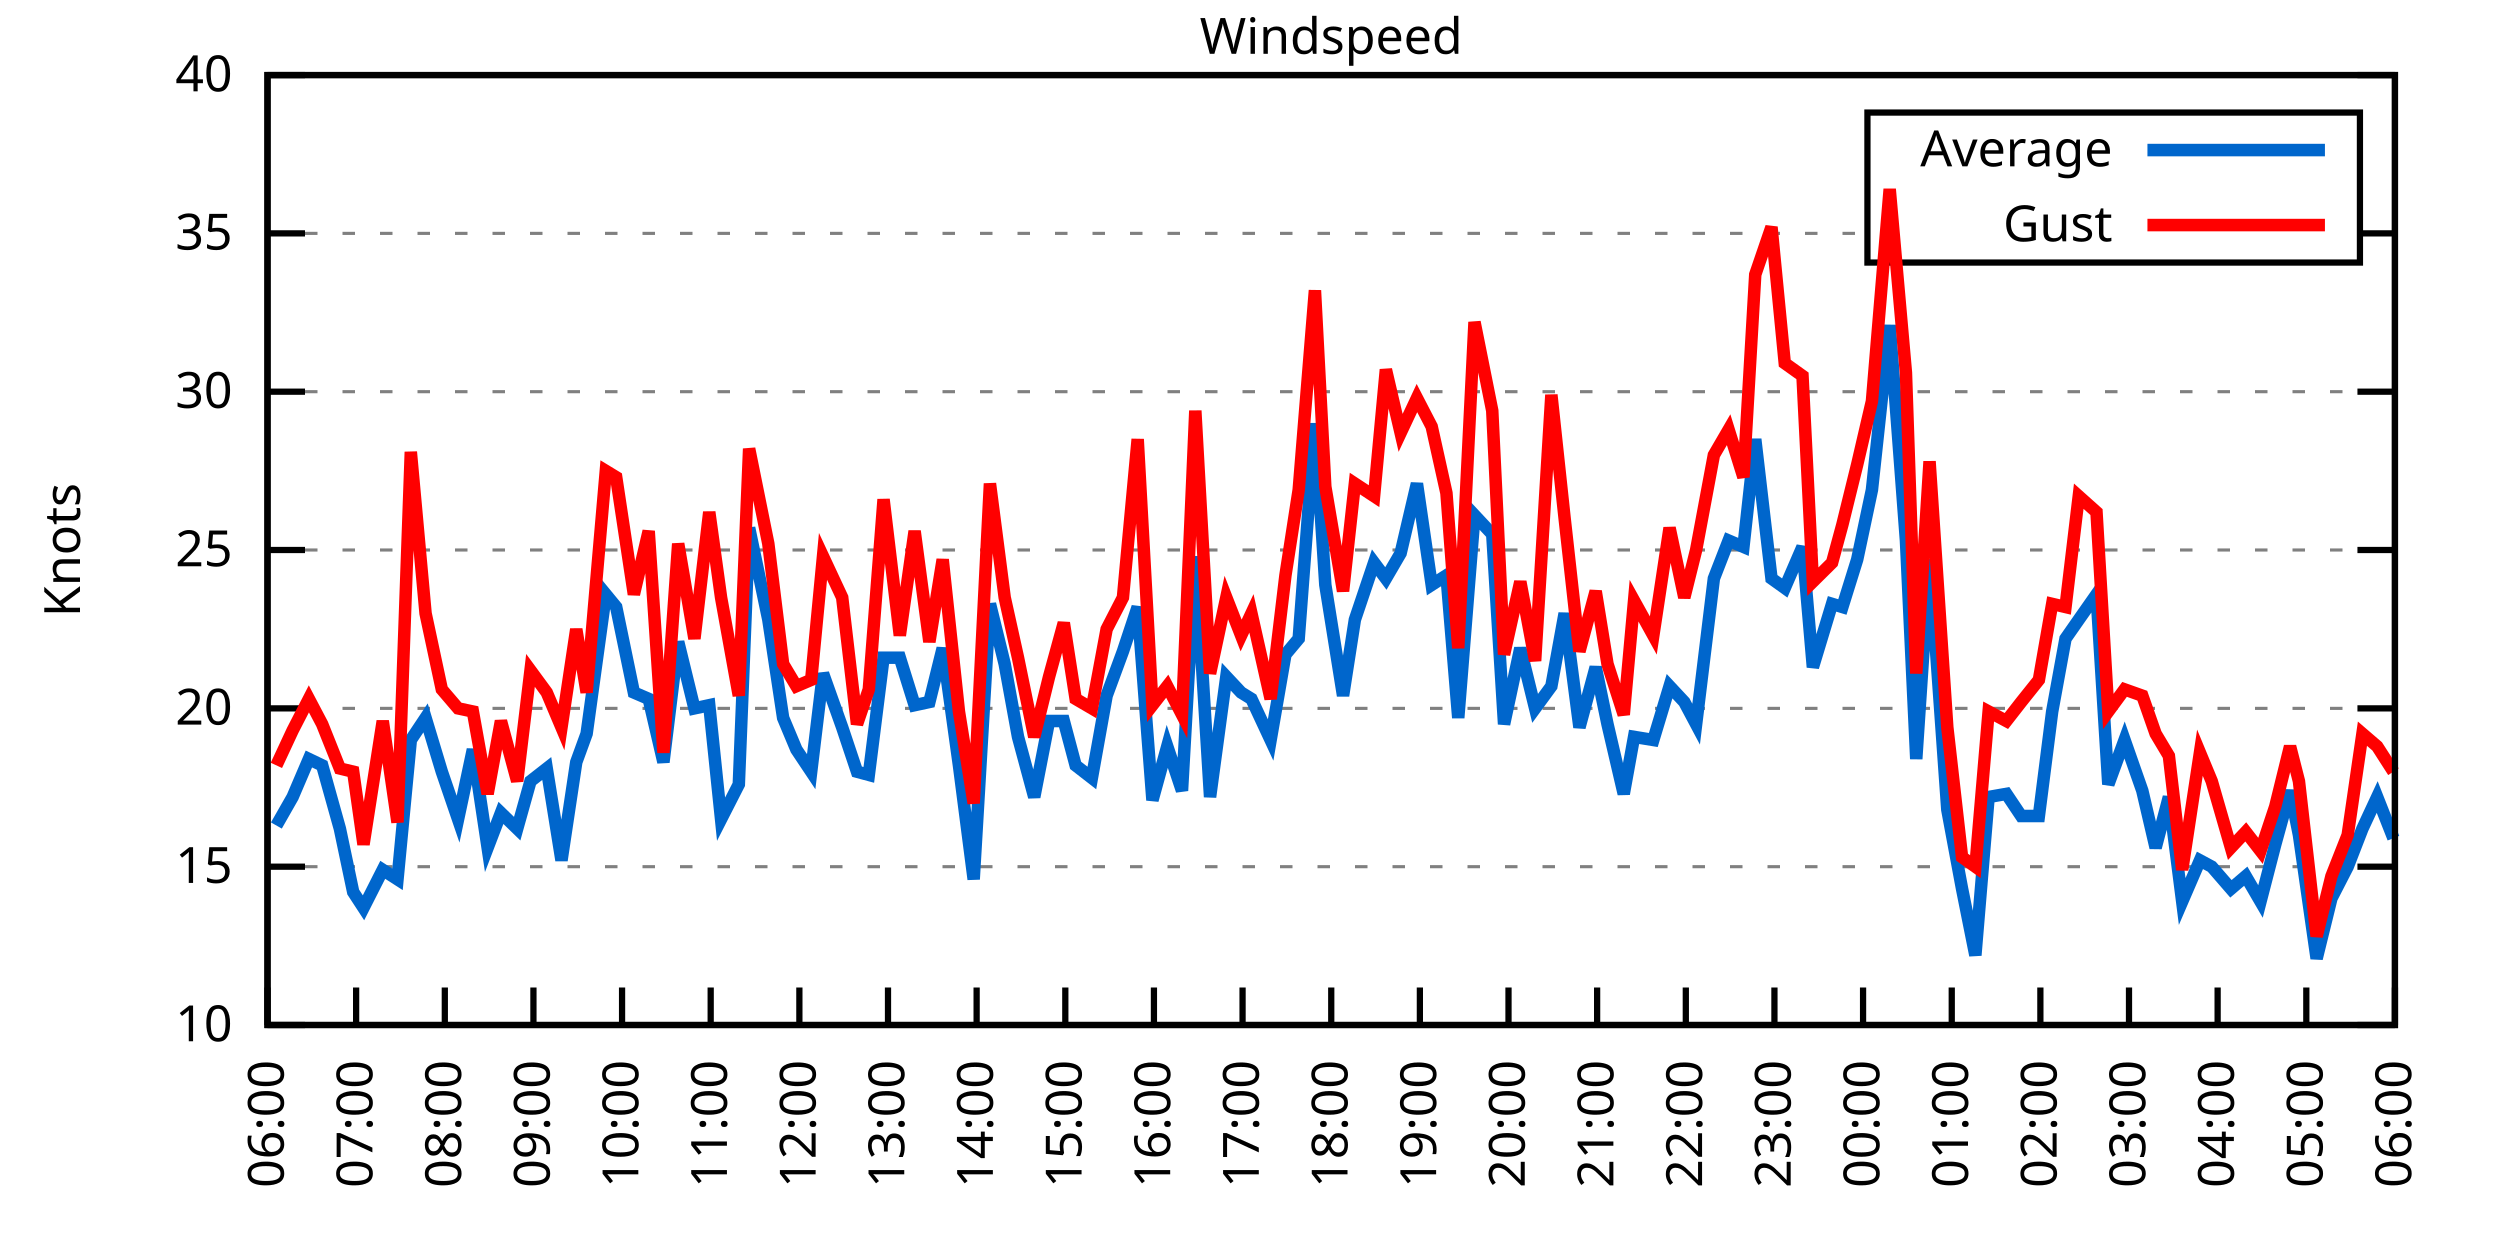
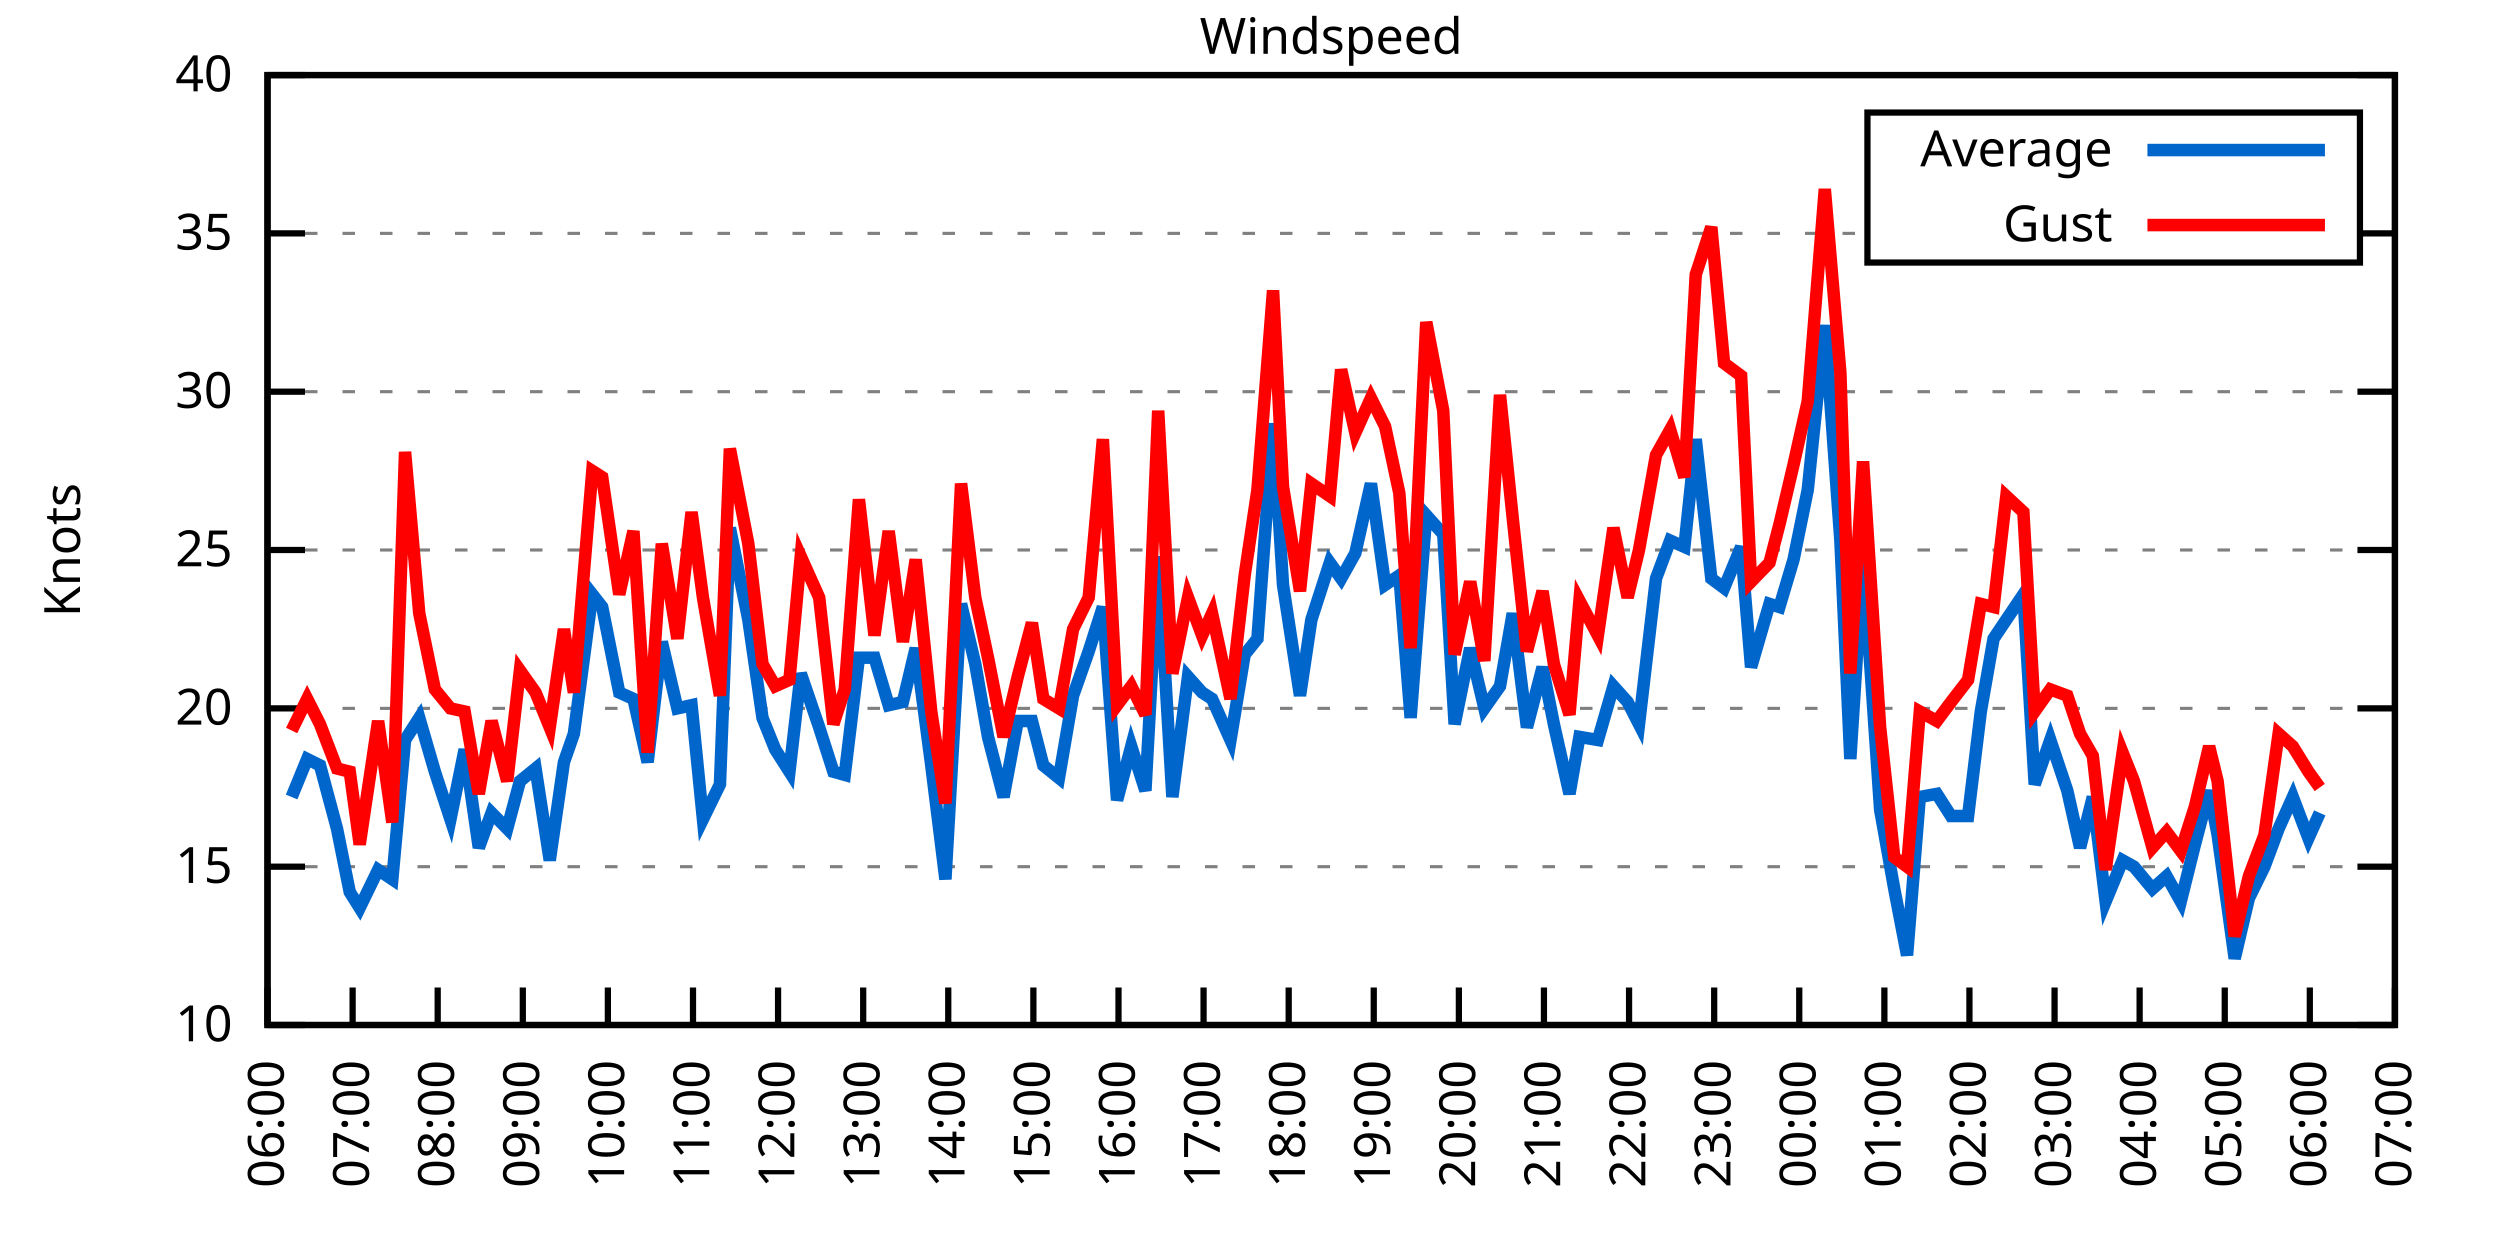
<svg xmlns="http://www.w3.org/2000/svg" xmlns:xlink="http://www.w3.org/1999/xlink" width="400" height="200" viewBox="0 0 400 200">
  <g id="gnuplot_canvas">
    <rect x="0" y="0" width="400" height="200" fill="none" />
    <defs>
      <circle id="gpDot" r="0.5" stroke-width="0.5" stroke="currentColor" />
      <path id="gpPt0" stroke-width="0.333" stroke="currentColor" d="M-1,0 h2 M0,-1 v2" />
      <path id="gpPt1" stroke-width="0.333" stroke="currentColor" d="M-1,-1 L1,1 M1,-1 L-1,1" />
      <path id="gpPt2" stroke-width="0.333" stroke="currentColor" d="M-1,0 L1,0 M0,-1 L0,1 M-1,-1 L1,1 M-1,1 L1,-1" />
      <rect id="gpPt3" stroke-width="0.333" stroke="currentColor" x="-1" y="-1" width="2" height="2" />
      <rect id="gpPt4" stroke-width="0.333" stroke="currentColor" fill="currentColor" x="-1" y="-1" width="2" height="2" />
      <circle id="gpPt5" stroke-width="0.333" stroke="currentColor" cx="0" cy="0" r="1" />
      <use xlink:href="#gpPt5" id="gpPt6" fill="currentColor" stroke="none" />
      <path id="gpPt7" stroke-width="0.333" stroke="currentColor" d="M0,-1.33 L-1.33,0.67 L1.33,0.67 z" />
      <use xlink:href="#gpPt7" id="gpPt8" fill="currentColor" stroke="none" />
      <use xlink:href="#gpPt7" id="gpPt9" stroke="currentColor" transform="rotate(180)" />
      <use xlink:href="#gpPt9" id="gpPt10" fill="currentColor" stroke="none" />
      <use xlink:href="#gpPt3" id="gpPt11" stroke="currentColor" transform="rotate(45)" />
      <use xlink:href="#gpPt11" id="gpPt12" fill="currentColor" stroke="none" />
      <path id="gpPt13" stroke-width="0.333" stroke="currentColor" d="M0,1.330 L1.265,0.411 L0.782,-1.067 L-0.782,-1.076 L-1.265,0.411 z" />
      <use xlink:href="#gpPt13" id="gpPt14" fill="currentColor" stroke="none" />
      <filter id="textbox" filterUnits="objectBoundingBox" x="0" y="0" height="1" width="1">
        <feFlood flood-color="white" flood-opacity="1" result="bgnd" />
        <feComposite in="SourceGraphic" in2="bgnd" operator="atop" />
      </filter>
      <filter id="greybox" filterUnits="objectBoundingBox" x="0" y="0" height="1" width="1">
        <feFlood flood-color="lightgrey" flood-opacity="1" result="grey" />
        <feComposite in="SourceGraphic" in2="grey" operator="atop" />
      </filter>
    </defs>
    <g fill="none" color="white" stroke="currentColor" stroke-width="1.00" stroke-linecap="butt" stroke-linejoin="miter">
</g>
    <g fill="none" color="black" stroke="currentColor" stroke-width="1.00" stroke-linecap="butt" stroke-linejoin="miter">
      <g stroke="none" shape-rendering="crispEdges">
        <polygon fill="rgb(255, 255, 255)" points="42.80,164.00 383.18,164.00 383.18,12.02 42.80,12.02 " />
      </g>
    </g>
    <g fill="none" color="black" stroke="currentColor" stroke-width="1.00" stroke-linecap="butt" stroke-linejoin="miter">
</g>
    <g fill="none" color="black" stroke="black" stroke-width="0.50" stroke-linecap="butt" stroke-linejoin="miter">
</g>
    <g fill="none" color="gray" stroke="currentColor" stroke-width="0.50" stroke-linecap="butt" stroke-linejoin="miter">
      <path stroke="gray" stroke-dasharray="2,4" class="gridline" d="M42.80,164.00 L383.19,164.00  " />
    </g>
    <g fill="none" color="gray" stroke="gray" stroke-width="1.00" stroke-linecap="butt" stroke-linejoin="miter">
</g>
    <g fill="none" color="black" stroke="currentColor" stroke-width="1.00" stroke-linecap="butt" stroke-linejoin="miter">
      <path stroke="black" d="M42.80,164.00 L48.80,164.00 M383.19,164.00 L377.19,164.00  " />
      <g transform="translate(37.20,166.60)" stroke="none" fill="black" font-family="Sans" font-size="8.00" text-anchor="end">
        <text>
          <tspan font-family="Sans"> 10</tspan>
        </text>
      </g>
    </g>
    <g fill="none" color="black" stroke="currentColor" stroke-width="1.00" stroke-linecap="butt" stroke-linejoin="miter">
</g>
    <g fill="none" color="black" stroke="black" stroke-width="0.50" stroke-linecap="butt" stroke-linejoin="miter">
</g>
    <g fill="none" color="gray" stroke="currentColor" stroke-width="0.50" stroke-linecap="butt" stroke-linejoin="miter">
      <path stroke="gray" stroke-dasharray="2,4" class="gridline" d="M42.80,138.67 L383.19,138.67  " />
    </g>
    <g fill="none" color="gray" stroke="gray" stroke-width="1.00" stroke-linecap="butt" stroke-linejoin="miter">
</g>
    <g fill="none" color="black" stroke="currentColor" stroke-width="1.00" stroke-linecap="butt" stroke-linejoin="miter">
      <path stroke="black" d="M42.80,138.67 L48.80,138.67 M383.19,138.67 L377.19,138.67  " />
      <g transform="translate(37.20,141.27)" stroke="none" fill="black" font-family="Sans" font-size="8.00" text-anchor="end">
        <text>
          <tspan font-family="Sans"> 15</tspan>
        </text>
      </g>
    </g>
    <g fill="none" color="black" stroke="currentColor" stroke-width="1.00" stroke-linecap="butt" stroke-linejoin="miter">
</g>
    <g fill="none" color="black" stroke="black" stroke-width="0.50" stroke-linecap="butt" stroke-linejoin="miter">
</g>
    <g fill="none" color="gray" stroke="currentColor" stroke-width="0.50" stroke-linecap="butt" stroke-linejoin="miter">
      <path stroke="gray" stroke-dasharray="2,4" class="gridline" d="M42.80,113.34 L383.19,113.34  " />
    </g>
    <g fill="none" color="gray" stroke="gray" stroke-width="1.00" stroke-linecap="butt" stroke-linejoin="miter">
</g>
    <g fill="none" color="black" stroke="currentColor" stroke-width="1.00" stroke-linecap="butt" stroke-linejoin="miter">
      <path stroke="black" d="M42.80,113.34 L48.80,113.34 M383.19,113.34 L377.19,113.34  " />
      <g transform="translate(37.20,115.94)" stroke="none" fill="black" font-family="Sans" font-size="8.00" text-anchor="end">
        <text>
          <tspan font-family="Sans"> 20</tspan>
        </text>
      </g>
    </g>
    <g fill="none" color="black" stroke="currentColor" stroke-width="1.00" stroke-linecap="butt" stroke-linejoin="miter">
</g>
    <g fill="none" color="black" stroke="black" stroke-width="0.50" stroke-linecap="butt" stroke-linejoin="miter">
</g>
    <g fill="none" color="gray" stroke="currentColor" stroke-width="0.50" stroke-linecap="butt" stroke-linejoin="miter">
      <path stroke="gray" stroke-dasharray="2,4" class="gridline" d="M42.80,88.00 L383.19,88.00  " />
    </g>
    <g fill="none" color="gray" stroke="gray" stroke-width="1.00" stroke-linecap="butt" stroke-linejoin="miter">
</g>
    <g fill="none" color="black" stroke="currentColor" stroke-width="1.00" stroke-linecap="butt" stroke-linejoin="miter">
      <path stroke="black" d="M42.80,88.00 L48.80,88.00 M383.19,88.00 L377.19,88.00  " />
      <g transform="translate(37.20,90.60)" stroke="none" fill="black" font-family="Sans" font-size="8.00" text-anchor="end">
        <text>
          <tspan font-family="Sans"> 25</tspan>
        </text>
      </g>
    </g>
    <g fill="none" color="black" stroke="currentColor" stroke-width="1.00" stroke-linecap="butt" stroke-linejoin="miter">
</g>
    <g fill="none" color="black" stroke="black" stroke-width="0.50" stroke-linecap="butt" stroke-linejoin="miter">
</g>
    <g fill="none" color="gray" stroke="currentColor" stroke-width="0.50" stroke-linecap="butt" stroke-linejoin="miter">
      <path stroke="gray" stroke-dasharray="2,4" class="gridline" d="M42.80,62.67 L383.19,62.67  " />
    </g>
    <g fill="none" color="gray" stroke="gray" stroke-width="1.00" stroke-linecap="butt" stroke-linejoin="miter">
</g>
    <g fill="none" color="black" stroke="currentColor" stroke-width="1.00" stroke-linecap="butt" stroke-linejoin="miter">
      <path stroke="black" d="M42.80,62.67 L48.80,62.67 M383.19,62.67 L377.19,62.67  " />
      <g transform="translate(37.20,65.27)" stroke="none" fill="black" font-family="Sans" font-size="8.00" text-anchor="end">
        <text>
          <tspan font-family="Sans"> 30</tspan>
        </text>
      </g>
    </g>
    <g fill="none" color="black" stroke="currentColor" stroke-width="1.00" stroke-linecap="butt" stroke-linejoin="miter">
</g>
    <g fill="none" color="black" stroke="black" stroke-width="0.50" stroke-linecap="butt" stroke-linejoin="miter">
</g>
    <g fill="none" color="gray" stroke="currentColor" stroke-width="0.50" stroke-linecap="butt" stroke-linejoin="miter">
      <path stroke="gray" stroke-dasharray="2,4" class="gridline" d="M42.80,37.34 L298.79,37.34 M377.59,37.34 L383.19,37.34  " />
    </g>
    <g fill="none" color="gray" stroke="gray" stroke-width="1.00" stroke-linecap="butt" stroke-linejoin="miter">
</g>
    <g fill="none" color="black" stroke="currentColor" stroke-width="1.00" stroke-linecap="butt" stroke-linejoin="miter">
      <path stroke="black" d="M42.80,37.34 L48.80,37.34 M383.19,37.34 L377.19,37.34  " />
      <g transform="translate(37.20,39.94)" stroke="none" fill="black" font-family="Sans" font-size="8.00" text-anchor="end">
        <text>
          <tspan font-family="Sans"> 35</tspan>
        </text>
      </g>
    </g>
    <g fill="none" color="black" stroke="currentColor" stroke-width="1.00" stroke-linecap="butt" stroke-linejoin="miter">
</g>
    <g fill="none" color="black" stroke="black" stroke-width="0.50" stroke-linecap="butt" stroke-linejoin="miter">
</g>
    <g fill="none" color="gray" stroke="currentColor" stroke-width="0.50" stroke-linecap="butt" stroke-linejoin="miter">
      <path stroke="gray" stroke-dasharray="2,4" class="gridline" d="M42.80,12.01 L383.19,12.01  " />
    </g>
    <g fill="none" color="gray" stroke="gray" stroke-width="1.00" stroke-linecap="butt" stroke-linejoin="miter">
</g>
    <g fill="none" color="black" stroke="currentColor" stroke-width="1.00" stroke-linecap="butt" stroke-linejoin="miter">
      <path stroke="black" d="M42.80,12.01 L48.80,12.01 M383.19,12.01 L377.19,12.01  " />
      <g transform="translate(37.20,14.61)" stroke="none" fill="black" font-family="Sans" font-size="8.00" text-anchor="end">
        <text>
          <tspan font-family="Sans"> 40</tspan>
        </text>
      </g>
    </g>
    <g fill="none" color="black" stroke="currentColor" stroke-width="1.00" stroke-linecap="butt" stroke-linejoin="miter">
      <path stroke="black" d="M42.80,164.00 L42.80,158.00  " />
      <g transform="translate(45.40,169.60) rotate(270.00)" stroke="none" fill="black" font-family="Sans" font-size="8.00" text-anchor="end">
        <text>
          <tspan font-family="Sans">06:00</tspan>
        </text>
      </g>
    </g>
    <g fill="none" color="black" stroke="currentColor" stroke-width="1.00" stroke-linecap="butt" stroke-linejoin="miter">
-       <path stroke="black" d="M56.98,164.00 L56.98,158.00  " />
-       <g transform="translate(59.58,169.60) rotate(270.00)" stroke="none" fill="black" font-family="Sans" font-size="8.00" text-anchor="end">
+       <path stroke="black" d="M56.42,164.00 L56.42,158.00  " />
+       <g transform="translate(59.02,169.60) rotate(270.00)" stroke="none" fill="black" font-family="Sans" font-size="8.00" text-anchor="end">
        <text>
          <tspan font-family="Sans">07:00</tspan>
        </text>
      </g>
    </g>
    <g fill="none" color="black" stroke="currentColor" stroke-width="1.00" stroke-linecap="butt" stroke-linejoin="miter">
-       <path stroke="black" d="M71.17,164.00 L71.17,158.00  " />
-       <g transform="translate(73.77,169.60) rotate(270.00)" stroke="none" fill="black" font-family="Sans" font-size="8.00" text-anchor="end">
+       <path stroke="black" d="M70.03,164.00 L70.03,158.00  " />
+       <g transform="translate(72.63,169.60) rotate(270.00)" stroke="none" fill="black" font-family="Sans" font-size="8.00" text-anchor="end">
        <text>
          <tspan font-family="Sans">08:00</tspan>
        </text>
      </g>
    </g>
    <g fill="none" color="black" stroke="currentColor" stroke-width="1.00" stroke-linecap="butt" stroke-linejoin="miter">
-       <path stroke="black" d="M85.35,164.00 L85.35,158.00  " />
-       <g transform="translate(87.95,169.60) rotate(270.00)" stroke="none" fill="black" font-family="Sans" font-size="8.00" text-anchor="end">
+       <path stroke="black" d="M83.65,164.00 L83.65,158.00  " />
+       <g transform="translate(86.25,169.60) rotate(270.00)" stroke="none" fill="black" font-family="Sans" font-size="8.00" text-anchor="end">
        <text>
          <tspan font-family="Sans">09:00</tspan>
        </text>
      </g>
    </g>
    <g fill="none" color="black" stroke="currentColor" stroke-width="1.00" stroke-linecap="butt" stroke-linejoin="miter">
-       <path stroke="black" d="M99.53,164.00 L99.53,158.00  " />
-       <g transform="translate(102.13,169.60) rotate(270.00)" stroke="none" fill="black" font-family="Sans" font-size="8.00" text-anchor="end">
+       <path stroke="black" d="M97.26,164.00 L97.26,158.00  " />
+       <g transform="translate(99.86,169.60) rotate(270.00)" stroke="none" fill="black" font-family="Sans" font-size="8.00" text-anchor="end">
        <text>
          <tspan font-family="Sans">10:00</tspan>
        </text>
      </g>
    </g>
    <g fill="none" color="black" stroke="currentColor" stroke-width="1.00" stroke-linecap="butt" stroke-linejoin="miter">
-       <path stroke="black" d="M113.71,164.00 L113.71,158.00  " />
-       <g transform="translate(116.31,169.60) rotate(270.00)" stroke="none" fill="black" font-family="Sans" font-size="8.00" text-anchor="end">
+       <path stroke="black" d="M110.88,164.00 L110.88,158.00  " />
+       <g transform="translate(113.48,169.60) rotate(270.00)" stroke="none" fill="black" font-family="Sans" font-size="8.00" text-anchor="end">
        <text>
          <tspan font-family="Sans">11:00</tspan>
        </text>
      </g>
    </g>
    <g fill="none" color="black" stroke="currentColor" stroke-width="1.00" stroke-linecap="butt" stroke-linejoin="miter">
-       <path stroke="black" d="M127.90,164.00 L127.90,158.00  " />
-       <g transform="translate(130.50,169.60) rotate(270.00)" stroke="none" fill="black" font-family="Sans" font-size="8.00" text-anchor="end">
+       <path stroke="black" d="M124.49,164.00 L124.49,158.00  " />
+       <g transform="translate(127.09,169.60) rotate(270.00)" stroke="none" fill="black" font-family="Sans" font-size="8.00" text-anchor="end">
        <text>
          <tspan font-family="Sans">12:00</tspan>
        </text>
      </g>
    </g>
    <g fill="none" color="black" stroke="currentColor" stroke-width="1.00" stroke-linecap="butt" stroke-linejoin="miter">
-       <path stroke="black" d="M142.08,164.00 L142.08,158.00  " />
-       <g transform="translate(144.68,169.60) rotate(270.00)" stroke="none" fill="black" font-family="Sans" font-size="8.00" text-anchor="end">
+       <path stroke="black" d="M138.11,164.00 L138.11,158.00  " />
+       <g transform="translate(140.71,169.60) rotate(270.00)" stroke="none" fill="black" font-family="Sans" font-size="8.00" text-anchor="end">
        <text>
          <tspan font-family="Sans">13:00</tspan>
        </text>
      </g>
    </g>
    <g fill="none" color="black" stroke="currentColor" stroke-width="1.00" stroke-linecap="butt" stroke-linejoin="miter">
-       <path stroke="black" d="M156.26,164.00 L156.26,158.00  " />
-       <g transform="translate(158.86,169.60) rotate(270.00)" stroke="none" fill="black" font-family="Sans" font-size="8.00" text-anchor="end">
+       <path stroke="black" d="M151.72,164.00 L151.72,158.00  " />
+       <g transform="translate(154.32,169.60) rotate(270.00)" stroke="none" fill="black" font-family="Sans" font-size="8.00" text-anchor="end">
        <text>
          <tspan font-family="Sans">14:00</tspan>
        </text>
      </g>
    </g>
    <g fill="none" color="black" stroke="currentColor" stroke-width="1.00" stroke-linecap="butt" stroke-linejoin="miter">
-       <path stroke="black" d="M170.45,164.00 L170.45,158.00  " />
-       <g transform="translate(173.05,169.60) rotate(270.00)" stroke="none" fill="black" font-family="Sans" font-size="8.00" text-anchor="end">
+       <path stroke="black" d="M165.34,164.00 L165.34,158.00  " />
+       <g transform="translate(167.94,169.60) rotate(270.00)" stroke="none" fill="black" font-family="Sans" font-size="8.00" text-anchor="end">
        <text>
          <tspan font-family="Sans">15:00</tspan>
        </text>
      </g>
    </g>
    <g fill="none" color="black" stroke="currentColor" stroke-width="1.00" stroke-linecap="butt" stroke-linejoin="miter">
-       <path stroke="black" d="M184.63,164.00 L184.63,158.00  " />
-       <g transform="translate(187.23,169.60) rotate(270.00)" stroke="none" fill="black" font-family="Sans" font-size="8.00" text-anchor="end">
+       <path stroke="black" d="M178.96,164.00 L178.96,158.00  " />
+       <g transform="translate(181.56,169.60) rotate(270.00)" stroke="none" fill="black" font-family="Sans" font-size="8.00" text-anchor="end">
        <text>
          <tspan font-family="Sans">16:00</tspan>
        </text>
      </g>
    </g>
    <g fill="none" color="black" stroke="currentColor" stroke-width="1.00" stroke-linecap="butt" stroke-linejoin="miter">
-       <path stroke="black" d="M198.81,164.00 L198.81,158.00  " />
-       <g transform="translate(201.41,169.60) rotate(270.00)" stroke="none" fill="black" font-family="Sans" font-size="8.00" text-anchor="end">
+       <path stroke="black" d="M192.57,164.00 L192.57,158.00  " />
+       <g transform="translate(195.17,169.60) rotate(270.00)" stroke="none" fill="black" font-family="Sans" font-size="8.00" text-anchor="end">
        <text>
          <tspan font-family="Sans">17:00</tspan>
        </text>
      </g>
    </g>
    <g fill="none" color="black" stroke="currentColor" stroke-width="1.00" stroke-linecap="butt" stroke-linejoin="miter">
-       <path stroke="black" d="M213.00,164.00 L213.00,158.00  " />
-       <g transform="translate(215.60,169.60) rotate(270.00)" stroke="none" fill="black" font-family="Sans" font-size="8.00" text-anchor="end">
+       <path stroke="black" d="M206.19,164.00 L206.19,158.00  " />
+       <g transform="translate(208.79,169.60) rotate(270.00)" stroke="none" fill="black" font-family="Sans" font-size="8.00" text-anchor="end">
        <text>
          <tspan font-family="Sans">18:00</tspan>
        </text>
      </g>
    </g>
    <g fill="none" color="black" stroke="currentColor" stroke-width="1.00" stroke-linecap="butt" stroke-linejoin="miter">
-       <path stroke="black" d="M227.18,164.00 L227.18,158.00  " />
-       <g transform="translate(229.78,169.60) rotate(270.00)" stroke="none" fill="black" font-family="Sans" font-size="8.00" text-anchor="end">
+       <path stroke="black" d="M219.80,164.00 L219.80,158.00  " />
+       <g transform="translate(222.40,169.60) rotate(270.00)" stroke="none" fill="black" font-family="Sans" font-size="8.00" text-anchor="end">
        <text>
          <tspan font-family="Sans">19:00</tspan>
        </text>
      </g>
    </g>
    <g fill="none" color="black" stroke="currentColor" stroke-width="1.00" stroke-linecap="butt" stroke-linejoin="miter">
-       <path stroke="black" d="M241.36,164.00 L241.36,158.00  " />
-       <g transform="translate(243.96,169.60) rotate(270.00)" stroke="none" fill="black" font-family="Sans" font-size="8.00" text-anchor="end">
+       <path stroke="black" d="M233.42,164.00 L233.42,158.00  " />
+       <g transform="translate(236.02,169.60) rotate(270.00)" stroke="none" fill="black" font-family="Sans" font-size="8.00" text-anchor="end">
        <text>
          <tspan font-family="Sans">20:00</tspan>
        </text>
      </g>
    </g>
    <g fill="none" color="black" stroke="currentColor" stroke-width="1.00" stroke-linecap="butt" stroke-linejoin="miter">
-       <path stroke="black" d="M255.54,164.00 L255.54,158.00  " />
-       <g transform="translate(258.14,169.60) rotate(270.00)" stroke="none" fill="black" font-family="Sans" font-size="8.00" text-anchor="end">
+       <path stroke="black" d="M247.03,164.00 L247.03,158.00  " />
+       <g transform="translate(249.63,169.60) rotate(270.00)" stroke="none" fill="black" font-family="Sans" font-size="8.00" text-anchor="end">
        <text>
          <tspan font-family="Sans">21:00</tspan>
        </text>
      </g>
    </g>
    <g fill="none" color="black" stroke="currentColor" stroke-width="1.00" stroke-linecap="butt" stroke-linejoin="miter">
-       <path stroke="black" d="M269.73,164.00 L269.73,158.00  " />
-       <g transform="translate(272.33,169.60) rotate(270.00)" stroke="none" fill="black" font-family="Sans" font-size="8.00" text-anchor="end">
+       <path stroke="black" d="M260.65,164.00 L260.65,158.00  " />
+       <g transform="translate(263.25,169.60) rotate(270.00)" stroke="none" fill="black" font-family="Sans" font-size="8.00" text-anchor="end">
        <text>
          <tspan font-family="Sans">22:00</tspan>
        </text>
      </g>
    </g>
    <g fill="none" color="black" stroke="currentColor" stroke-width="1.00" stroke-linecap="butt" stroke-linejoin="miter">
-       <path stroke="black" d="M283.91,164.00 L283.91,158.00  " />
-       <g transform="translate(286.51,169.60) rotate(270.00)" stroke="none" fill="black" font-family="Sans" font-size="8.00" text-anchor="end">
+       <path stroke="black" d="M274.27,164.00 L274.27,158.00  " />
+       <g transform="translate(276.87,169.60) rotate(270.00)" stroke="none" fill="black" font-family="Sans" font-size="8.00" text-anchor="end">
        <text>
          <tspan font-family="Sans">23:00</tspan>
        </text>
      </g>
    </g>
    <g fill="none" color="black" stroke="currentColor" stroke-width="1.00" stroke-linecap="butt" stroke-linejoin="miter">
-       <path stroke="black" d="M298.09,164.00 L298.09,158.00  " />
-       <g transform="translate(300.69,169.60) rotate(270.00)" stroke="none" fill="black" font-family="Sans" font-size="8.00" text-anchor="end">
+       <path stroke="black" d="M287.88,164.00 L287.88,158.00  " />
+       <g transform="translate(290.48,169.60) rotate(270.00)" stroke="none" fill="black" font-family="Sans" font-size="8.00" text-anchor="end">
        <text>
          <tspan font-family="Sans">00:00</tspan>
        </text>
      </g>
    </g>
    <g fill="none" color="black" stroke="currentColor" stroke-width="1.00" stroke-linecap="butt" stroke-linejoin="miter">
-       <path stroke="black" d="M312.28,164.00 L312.28,158.00  " />
-       <g transform="translate(314.88,169.60) rotate(270.00)" stroke="none" fill="black" font-family="Sans" font-size="8.00" text-anchor="end">
+       <path stroke="black" d="M301.50,164.00 L301.50,158.00  " />
+       <g transform="translate(304.10,169.60) rotate(270.00)" stroke="none" fill="black" font-family="Sans" font-size="8.00" text-anchor="end">
        <text>
          <tspan font-family="Sans">01:00</tspan>
        </text>
      </g>
    </g>
    <g fill="none" color="black" stroke="currentColor" stroke-width="1.00" stroke-linecap="butt" stroke-linejoin="miter">
-       <path stroke="black" d="M326.46,164.00 L326.46,158.00  " />
-       <g transform="translate(329.06,169.60) rotate(270.00)" stroke="none" fill="black" font-family="Sans" font-size="8.00" text-anchor="end">
+       <path stroke="black" d="M315.11,164.00 L315.11,158.00  " />
+       <g transform="translate(317.71,169.60) rotate(270.00)" stroke="none" fill="black" font-family="Sans" font-size="8.00" text-anchor="end">
        <text>
          <tspan font-family="Sans">02:00</tspan>
        </text>
      </g>
    </g>
    <g fill="none" color="black" stroke="currentColor" stroke-width="1.00" stroke-linecap="butt" stroke-linejoin="miter">
-       <path stroke="black" d="M340.64,164.00 L340.64,158.00  " />
-       <g transform="translate(343.24,169.60) rotate(270.00)" stroke="none" fill="black" font-family="Sans" font-size="8.00" text-anchor="end">
+       <path stroke="black" d="M328.73,164.00 L328.73,158.00  " />
+       <g transform="translate(331.33,169.60) rotate(270.00)" stroke="none" fill="black" font-family="Sans" font-size="8.00" text-anchor="end">
        <text>
          <tspan font-family="Sans">03:00</tspan>
        </text>
      </g>
    </g>
    <g fill="none" color="black" stroke="currentColor" stroke-width="1.00" stroke-linecap="butt" stroke-linejoin="miter">
-       <path stroke="black" d="M354.82,164.00 L354.82,158.00  " />
-       <g transform="translate(357.42,169.60) rotate(270.00)" stroke="none" fill="black" font-family="Sans" font-size="8.00" text-anchor="end">
+       <path stroke="black" d="M342.34,164.00 L342.34,158.00  " />
+       <g transform="translate(344.94,169.60) rotate(270.00)" stroke="none" fill="black" font-family="Sans" font-size="8.00" text-anchor="end">
        <text>
          <tspan font-family="Sans">04:00</tspan>
        </text>
      </g>
    </g>
    <g fill="none" color="black" stroke="currentColor" stroke-width="1.00" stroke-linecap="butt" stroke-linejoin="miter">
-       <path stroke="black" d="M369.01,164.00 L369.01,158.00  " />
-       <g transform="translate(371.61,169.60) rotate(270.00)" stroke="none" fill="black" font-family="Sans" font-size="8.00" text-anchor="end">
+       <path stroke="black" d="M355.96,164.00 L355.96,158.00  " />
+       <g transform="translate(358.56,169.60) rotate(270.00)" stroke="none" fill="black" font-family="Sans" font-size="8.00" text-anchor="end">
        <text>
          <tspan font-family="Sans">05:00</tspan>
+         </text>
+       </g>
+     </g>
+     <g fill="none" color="black" stroke="currentColor" stroke-width="1.00" stroke-linecap="butt" stroke-linejoin="miter">
+       <path stroke="black" d="M369.57,164.00 L369.57,158.00  " />
+       <g transform="translate(372.17,169.60) rotate(270.00)" stroke="none" fill="black" font-family="Sans" font-size="8.00" text-anchor="end">
+         <text>
+           <tspan font-family="Sans">06:00</tspan>
        </text>
      </g>
    </g>
    <g fill="none" color="black" stroke="currentColor" stroke-width="1.00" stroke-linecap="butt" stroke-linejoin="miter">
      <path stroke="black" d="M383.19,164.00 L383.19,158.00  " />
      <g transform="translate(385.79,169.60) rotate(270.00)" stroke="none" fill="black" font-family="Sans" font-size="8.00" text-anchor="end">
        <text>
-           <tspan font-family="Sans">06:00</tspan>
+           <tspan font-family="Sans">07:00</tspan>
        </text>
      </g>
    </g>
    <g fill="none" color="black" stroke="currentColor" stroke-width="1.00" stroke-linecap="butt" stroke-linejoin="miter">
</g>
    <g fill="none" color="black" stroke="currentColor" stroke-width="1.00" stroke-linecap="butt" stroke-linejoin="miter">
      <path stroke="black" d="M42.80,12.01 L42.80,164.00 L383.19,164.00 L383.19,12.01 L42.80,12.01 Z  " />
    </g>
    <g fill="none" color="black" stroke="currentColor" stroke-width="1.00" stroke-linecap="butt" stroke-linejoin="miter">
</g>
    <g fill="none" color="black" stroke="currentColor" stroke-width="1.00" stroke-linecap="butt" stroke-linejoin="miter">
      <path stroke="black" d="M298.79,42.01 L298.79,18.01 L377.59,18.01 L377.59,42.01 L298.79,42.01 Z  " />
    </g>
    <g id="Windspeed_plot_1">
      <g fill="none" color="white" stroke="black" stroke-width="2.00" stroke-linecap="butt" stroke-linejoin="miter">
</g>
      <g fill="none" color="black" stroke="currentColor" stroke-width="2.00" stroke-linecap="butt" stroke-linejoin="miter">
        <g transform="translate(337.99,26.61)" stroke="none" fill="black" font-family="Sans" font-size="8.00" text-anchor="end">
          <text>
            <tspan font-family="Sans">Average</tspan>
          </text>
        </g>
      </g>
      <g fill="none" color="black" stroke="currentColor" stroke-width="2.00" stroke-linecap="butt" stroke-linejoin="miter">
-         <path stroke="rgb(  0, 102, 204)" d="M343.59,24.01 L371.99,24.01 M44.22,132.08 L46.82,127.52 L49.42,121.44 L51.55,122.46 L54.38,132.59 L56.51,142.72   L58.16,145.25 L61.24,139.17 L63.60,140.69 L65.73,118.40 L68.09,114.86 L70.69,123.47 L73.29,131.07 L75.66,119.92   L78.02,135.63 L80.15,130.06 L82.75,132.59 L84.88,124.99 L87.48,122.96 L89.84,137.66 L92.20,121.95 L93.86,117.39   L96.93,95.10 L98.59,97.12 L101.42,110.80 L103.79,111.82 L106.15,121.95 L108.51,102.70 L111.11,113.34 L113.48,112.83   L115.37,131.07 L118.21,125.50 L119.86,84.46 L122.93,99.15 L125.30,114.86 L127.42,119.92 L129.79,123.47 L131.68,107.76   L134.75,116.38 L137.12,123.47 L139.01,123.98 L141.37,105.23 L143.97,105.23 L146.34,112.83 L148.70,112.32 L150.83,103.71   L153.43,122.46 L155.79,140.69 L158.39,96.62 L160.75,106.24 L162.88,117.90 L165.48,127.52 L167.85,115.36 L170.21,115.36   L172.10,122.46 L174.70,124.48 L177.06,111.31 L179.67,104.22 L182.03,97.12 L184.39,128.03 L186.76,119.42 L189.12,126.51   L191.25,89.02 L193.61,127.52 L196.21,108.27 L198.58,110.80 L200.23,111.82 L203.30,118.40 L205.67,104.72 L207.79,102.19   L210.39,67.74 L212.05,93.58 L214.89,111.31 L216.78,99.15 L219.85,90.03 L221.74,92.56 L224.10,88.51 L226.71,77.37   L229.07,93.58 L231.43,92.06 L233.32,114.86 L235.92,82.43 L238.76,85.47 L240.65,115.87 L243.25,103.71 L245.62,113.34   L248.22,109.79 L250.34,98.14 L252.71,116.38 L255.31,106.75 L257.20,115.87 L259.80,127.02 L261.45,117.90 L264.53,118.40   L267.13,109.79 L269.49,112.32 L271.38,115.87 L274.22,92.56 L276.58,86.49 L278.95,87.50 L280.84,70.27 L283.44,92.56   L285.56,94.08 L288.40,87.50 L290.06,106.75 L293.13,96.62 L294.78,97.12 L297.15,89.52 L299.51,78.38 L302.35,52.03   L304.95,86.49 L306.60,121.44 L308.73,89.52 L311.57,129.55 L313.93,142.21 L316.06,152.85 L318.18,127.52 L321.02,127.02   L323.39,130.56 L326.22,130.56 L328.35,113.84 L330.48,102.19 L332.60,99.15 L335.44,95.10 L337.33,125.50 L339.93,118.40   L342.77,126.51 L344.90,135.63 L347.02,127.52 L349.15,144.24 L351.99,137.66 L353.88,138.67 L356.95,142.21 L359.32,140.19   L361.68,144.24 L364.04,135.12 L366.41,126.51 L367.83,133.60 L370.66,153.36 L373.03,143.73 L375.63,138.67 L377.99,132.59   L380.35,127.52 L382.95,134.11  " />
+         <path stroke="rgb(  0, 102, 204)" d="M343.59,24.01 L371.99,24.01 M46.66,127.52 L49.15,121.44 L51.20,122.46 L53.92,132.59 L55.96,142.72 L57.55,145.25   L60.50,139.17 L62.77,140.69 L64.81,118.40 L67.08,114.86 L69.58,123.47 L72.07,131.07 L74.34,119.92 L76.61,135.63   L78.65,130.06 L81.15,132.59 L83.19,124.99 L85.69,122.96 L87.96,137.66 L90.23,121.95 L91.82,117.39 L94.77,95.10   L96.35,97.12 L99.08,110.80 L101.35,111.82 L103.62,121.95 L105.89,102.70 L108.38,113.34 L110.65,112.83 L112.47,131.07   L115.19,125.50 L116.78,84.46 L119.73,99.15 L122.00,114.86 L124.04,119.92 L126.31,123.47 L128.12,107.76 L131.07,116.38   L133.34,123.47 L135.16,123.98 L137.43,105.23 L139.92,105.23 L142.19,112.83 L144.46,112.32 L146.51,103.71 L149.00,122.46   L151.27,140.69 L153.77,96.62 L156.04,106.24 L158.08,117.90 L160.57,127.52 L162.84,115.36 L165.11,115.36 L166.93,122.46   L169.43,124.48 L171.69,111.31 L174.19,104.22 L176.46,97.12 L178.73,128.03 L181.00,119.42 L183.27,126.51 L185.31,89.02   L187.58,127.52 L190.08,108.27 L192.34,110.80 L193.93,111.82 L196.88,118.40 L199.15,104.72 L201.19,102.19 L203.69,67.74   L205.28,93.58 L208.00,111.31 L209.82,99.15 L212.77,90.03 L214.58,92.56 L216.85,88.51 L219.35,77.37 L221.62,93.58   L223.89,92.06 L225.70,114.86 L228.20,82.43 L230.92,85.47 L232.74,115.87 L235.23,103.71 L237.50,113.34 L240.00,109.79   L242.04,98.14 L244.31,116.38 L246.81,106.75 L248.62,115.87 L251.12,127.02 L252.71,117.90 L255.66,118.40 L258.15,109.79   L260.42,112.32 L262.24,115.87 L264.96,92.56 L267.23,86.49 L269.50,87.50 L271.32,70.27 L273.81,92.56 L275.85,94.08   L278.58,87.50 L280.17,106.75 L283.12,96.62 L284.70,97.12 L286.97,89.52 L289.24,78.38 L291.97,52.03 L294.46,86.49   L296.05,121.44 L298.09,89.52 L300.82,129.55 L303.08,142.21 L305.13,152.85 L307.17,127.52 L309.89,127.02 L312.16,130.56   L314.89,130.56 L316.93,113.84 L318.97,102.19 L321.01,99.15 L323.74,95.10 L325.55,125.50 L328.05,118.40 L330.77,126.51   L332.81,135.63 L334.85,127.52 L336.90,144.24 L339.62,137.66 L341.44,138.67 L344.39,142.21 L346.65,140.19 L348.92,144.24   L351.19,135.12 L353.46,126.51 L354.82,133.60 L357.55,153.36 L359.82,143.73 L362.31,138.67 L364.58,132.59 L366.85,127.52   L369.35,134.11 L371.16,130.06  " />
      </g>
    </g>
    <g id="Windspeed_plot_2">
      <g fill="none" color="black" stroke="currentColor" stroke-width="2.00" stroke-linecap="butt" stroke-linejoin="miter">
        <g transform="translate(337.99,38.61)" stroke="none" fill="black" font-family="Sans" font-size="8.00" text-anchor="end">
          <text>
            <tspan font-family="Sans">Gust</tspan>
          </text>
        </g>
      </g>
      <g fill="none" color="black" stroke="currentColor" stroke-width="2.00" stroke-linecap="butt" stroke-linejoin="miter">
-         <path stroke="rgb(255,   0,   0)" d="M343.59,36.01 L371.99,36.01 M44.22,122.46 L46.82,116.88 L49.42,111.82 L51.55,115.87 L54.38,122.96 L56.51,123.47   L58.16,135.12 L61.24,115.36 L63.60,131.58 L65.73,72.30 L68.09,98.14 L70.69,110.30 L73.29,113.34 L75.66,113.84   L78.02,127.02 L80.15,115.36 L82.75,124.99 L84.88,107.26 L87.48,110.80 L89.84,116.38 L92.20,100.67 L93.86,110.80   L96.93,75.34 L98.59,76.35 L101.42,95.10 L103.79,84.97 L106.15,120.43 L108.51,86.99 L111.11,102.19 L113.48,81.93   L115.37,95.60 L118.21,111.31 L119.86,71.79 L122.93,86.99 L125.30,106.24 L127.42,109.79 L129.79,108.78 L131.68,89.02   L134.75,95.60 L137.12,115.87 L139.01,110.30 L141.37,79.90 L143.97,101.68 L146.34,84.97 L148.70,102.70 L150.83,89.52   L153.43,113.84 L155.79,128.54 L158.39,77.37 L160.75,95.60 L162.88,105.23 L165.48,117.90 L167.85,108.27 L170.21,99.66   L172.10,111.82 L174.70,113.34 L177.06,100.67 L179.67,95.60 L182.03,70.27 L184.39,112.83 L186.76,109.79 L189.12,114.35   L191.25,65.71 L193.61,107.76 L196.21,95.60 L198.58,101.68 L200.23,98.14 L203.30,111.82 L205.67,92.06 L207.79,78.38   L210.39,46.46 L212.05,77.87 L214.89,94.59 L216.78,77.37 L219.85,79.39 L221.74,59.13 L224.10,69.26 L226.71,63.69   L229.07,68.25 L231.43,78.89 L233.32,103.71 L235.92,51.53 L238.76,65.71 L240.65,104.72 L243.25,93.07 L245.62,105.74   L248.22,63.18 L250.34,82.94 L252.71,104.22 L255.31,94.59 L257.20,106.24 L259.80,114.35 L261.45,96.11 L264.53,101.68   L267.13,84.46 L269.49,95.60 L271.38,88.00 L274.22,72.81 L276.58,68.75 L278.95,76.35 L280.84,43.93 L283.44,36.33   L285.56,58.11 L288.40,60.14 L290.06,93.07 L293.13,90.03 L294.78,83.95 L297.15,74.33 L299.51,64.19 L302.35,30.25   L304.95,59.63 L306.60,107.76 L308.73,73.82 L311.57,116.38 L313.93,137.15 L316.06,138.67 L318.18,113.84 L321.02,115.36   L323.39,112.32 L326.22,108.78 L328.35,96.62 L330.48,97.12 L332.60,79.39 L335.44,81.93 L337.33,113.84 L339.93,110.30   L342.77,111.31 L344.90,117.39 L347.02,120.94 L349.15,139.17 L351.99,120.43 L353.88,124.99 L356.95,135.63 L359.32,133.10   L361.68,136.14 L364.04,129.04 L366.41,119.42 L367.83,124.99 L370.66,149.81 L373.03,140.19 L375.63,133.60 L377.99,117.39   L380.35,119.42 L382.95,123.47  " />
+         <path stroke="rgb(255,   0,   0)" d="M343.59,36.01 L371.99,36.01 M46.66,116.88 L49.15,111.82 L51.20,115.87 L53.92,122.96 L55.96,123.47 L57.55,135.12   L60.50,115.36 L62.77,131.58 L64.81,72.30 L67.08,98.14 L69.58,110.30 L72.07,113.34 L74.34,113.84 L76.61,127.02   L78.65,115.36 L81.15,124.99 L83.19,107.26 L85.69,110.80 L87.96,116.38 L90.23,100.67 L91.82,110.80 L94.77,75.34   L96.35,76.35 L99.08,95.10 L101.35,84.97 L103.62,120.43 L105.89,86.99 L108.38,102.19 L110.65,81.93 L112.47,95.60   L115.19,111.31 L116.78,71.79 L119.73,86.99 L122.00,106.24 L124.04,109.79 L126.31,108.78 L128.12,89.02 L131.07,95.60   L133.34,115.87 L135.16,110.30 L137.43,79.90 L139.92,101.68 L142.19,84.97 L144.46,102.70 L146.51,89.52 L149.00,113.84   L151.27,128.54 L153.77,77.37 L156.04,95.60 L158.08,105.23 L160.57,117.90 L162.84,108.27 L165.11,99.66 L166.93,111.82   L169.43,113.34 L171.69,100.67 L174.19,95.60 L176.46,70.27 L178.73,112.83 L181.00,109.79 L183.27,114.35 L185.31,65.71   L187.58,107.76 L190.08,95.60 L192.34,101.68 L193.93,98.14 L196.88,111.82 L199.15,92.06 L201.19,78.38 L203.69,46.46   L205.28,77.87 L208.00,94.59 L209.82,77.37 L212.77,79.39 L214.58,59.13 L216.85,69.26 L219.35,63.69 L221.62,68.25   L223.89,78.89 L225.70,103.71 L228.20,51.53 L230.92,65.71 L232.74,104.72 L235.23,93.07 L237.50,105.74 L240.00,63.18   L242.04,82.94 L244.31,104.22 L246.81,94.59 L248.62,106.24 L251.12,114.35 L252.71,96.11 L255.66,101.68 L258.15,84.46   L260.42,95.60 L262.24,88.00 L264.96,72.81 L267.23,68.75 L269.50,76.35 L271.32,43.93 L273.81,36.33 L275.85,58.11   L278.58,60.14 L280.17,93.07 L283.12,90.03 L284.70,83.95 L286.97,74.33 L289.24,64.19 L291.97,30.25 L294.46,59.63   L296.05,107.76 L298.09,73.82 L300.82,116.38 L303.08,137.15 L305.13,138.67 L307.17,113.84 L309.89,115.36 L312.16,112.32   L314.89,108.78 L316.93,96.62 L318.97,97.12 L321.01,79.39 L323.74,81.93 L325.55,113.84 L328.05,110.30 L330.77,111.31   L332.81,117.39 L334.85,120.94 L336.90,139.17 L339.62,120.43 L341.44,124.99 L344.39,135.63 L346.65,133.10 L348.92,136.14   L351.19,129.04 L353.46,119.42 L354.82,124.99 L357.55,149.81 L359.82,140.19 L362.31,133.60 L364.58,117.39 L366.85,119.42   L369.35,123.47 L371.16,126.00  " />
      </g>
    </g>
    <g fill="none" color="black" stroke="currentColor" stroke-width="2.00" stroke-linecap="butt" stroke-linejoin="miter">
</g>
    <g fill="none" color="black" stroke="black" stroke-width="1.00" stroke-linecap="butt" stroke-linejoin="miter">
</g>
    <g fill="none" color="black" stroke="currentColor" stroke-width="1.00" stroke-linecap="butt" stroke-linejoin="miter">
      <path stroke="black" d="M42.80,12.01 L42.80,164.00 L383.19,164.00 L383.19,12.01 L42.80,12.01 Z  " />
      <g transform="translate(12.80,88.01) rotate(270.00)" stroke="none" fill="black" font-family="Sans" font-size="8.00" text-anchor="middle">
        <text>
          <tspan font-family="Sans">Knots</tspan>
        </text>
      </g>
    </g>
    <g fill="none" color="black" stroke="currentColor" stroke-width="1.00" stroke-linecap="butt" stroke-linejoin="miter">
</g>
    <g fill="none" color="black" stroke="currentColor" stroke-width="1.00" stroke-linecap="butt" stroke-linejoin="miter">
      <g transform="translate(212.99,8.61)" stroke="none" fill="black" font-family="Sans" font-size="8.00" text-anchor="middle">
        <text>
          <tspan font-family="Sans">Windspeed</tspan>
        </text>
      </g>
    </g>
    <g fill="none" color="black" stroke="currentColor" stroke-width="1.00" stroke-linecap="butt" stroke-linejoin="miter">
</g>
  </g>
</svg>
